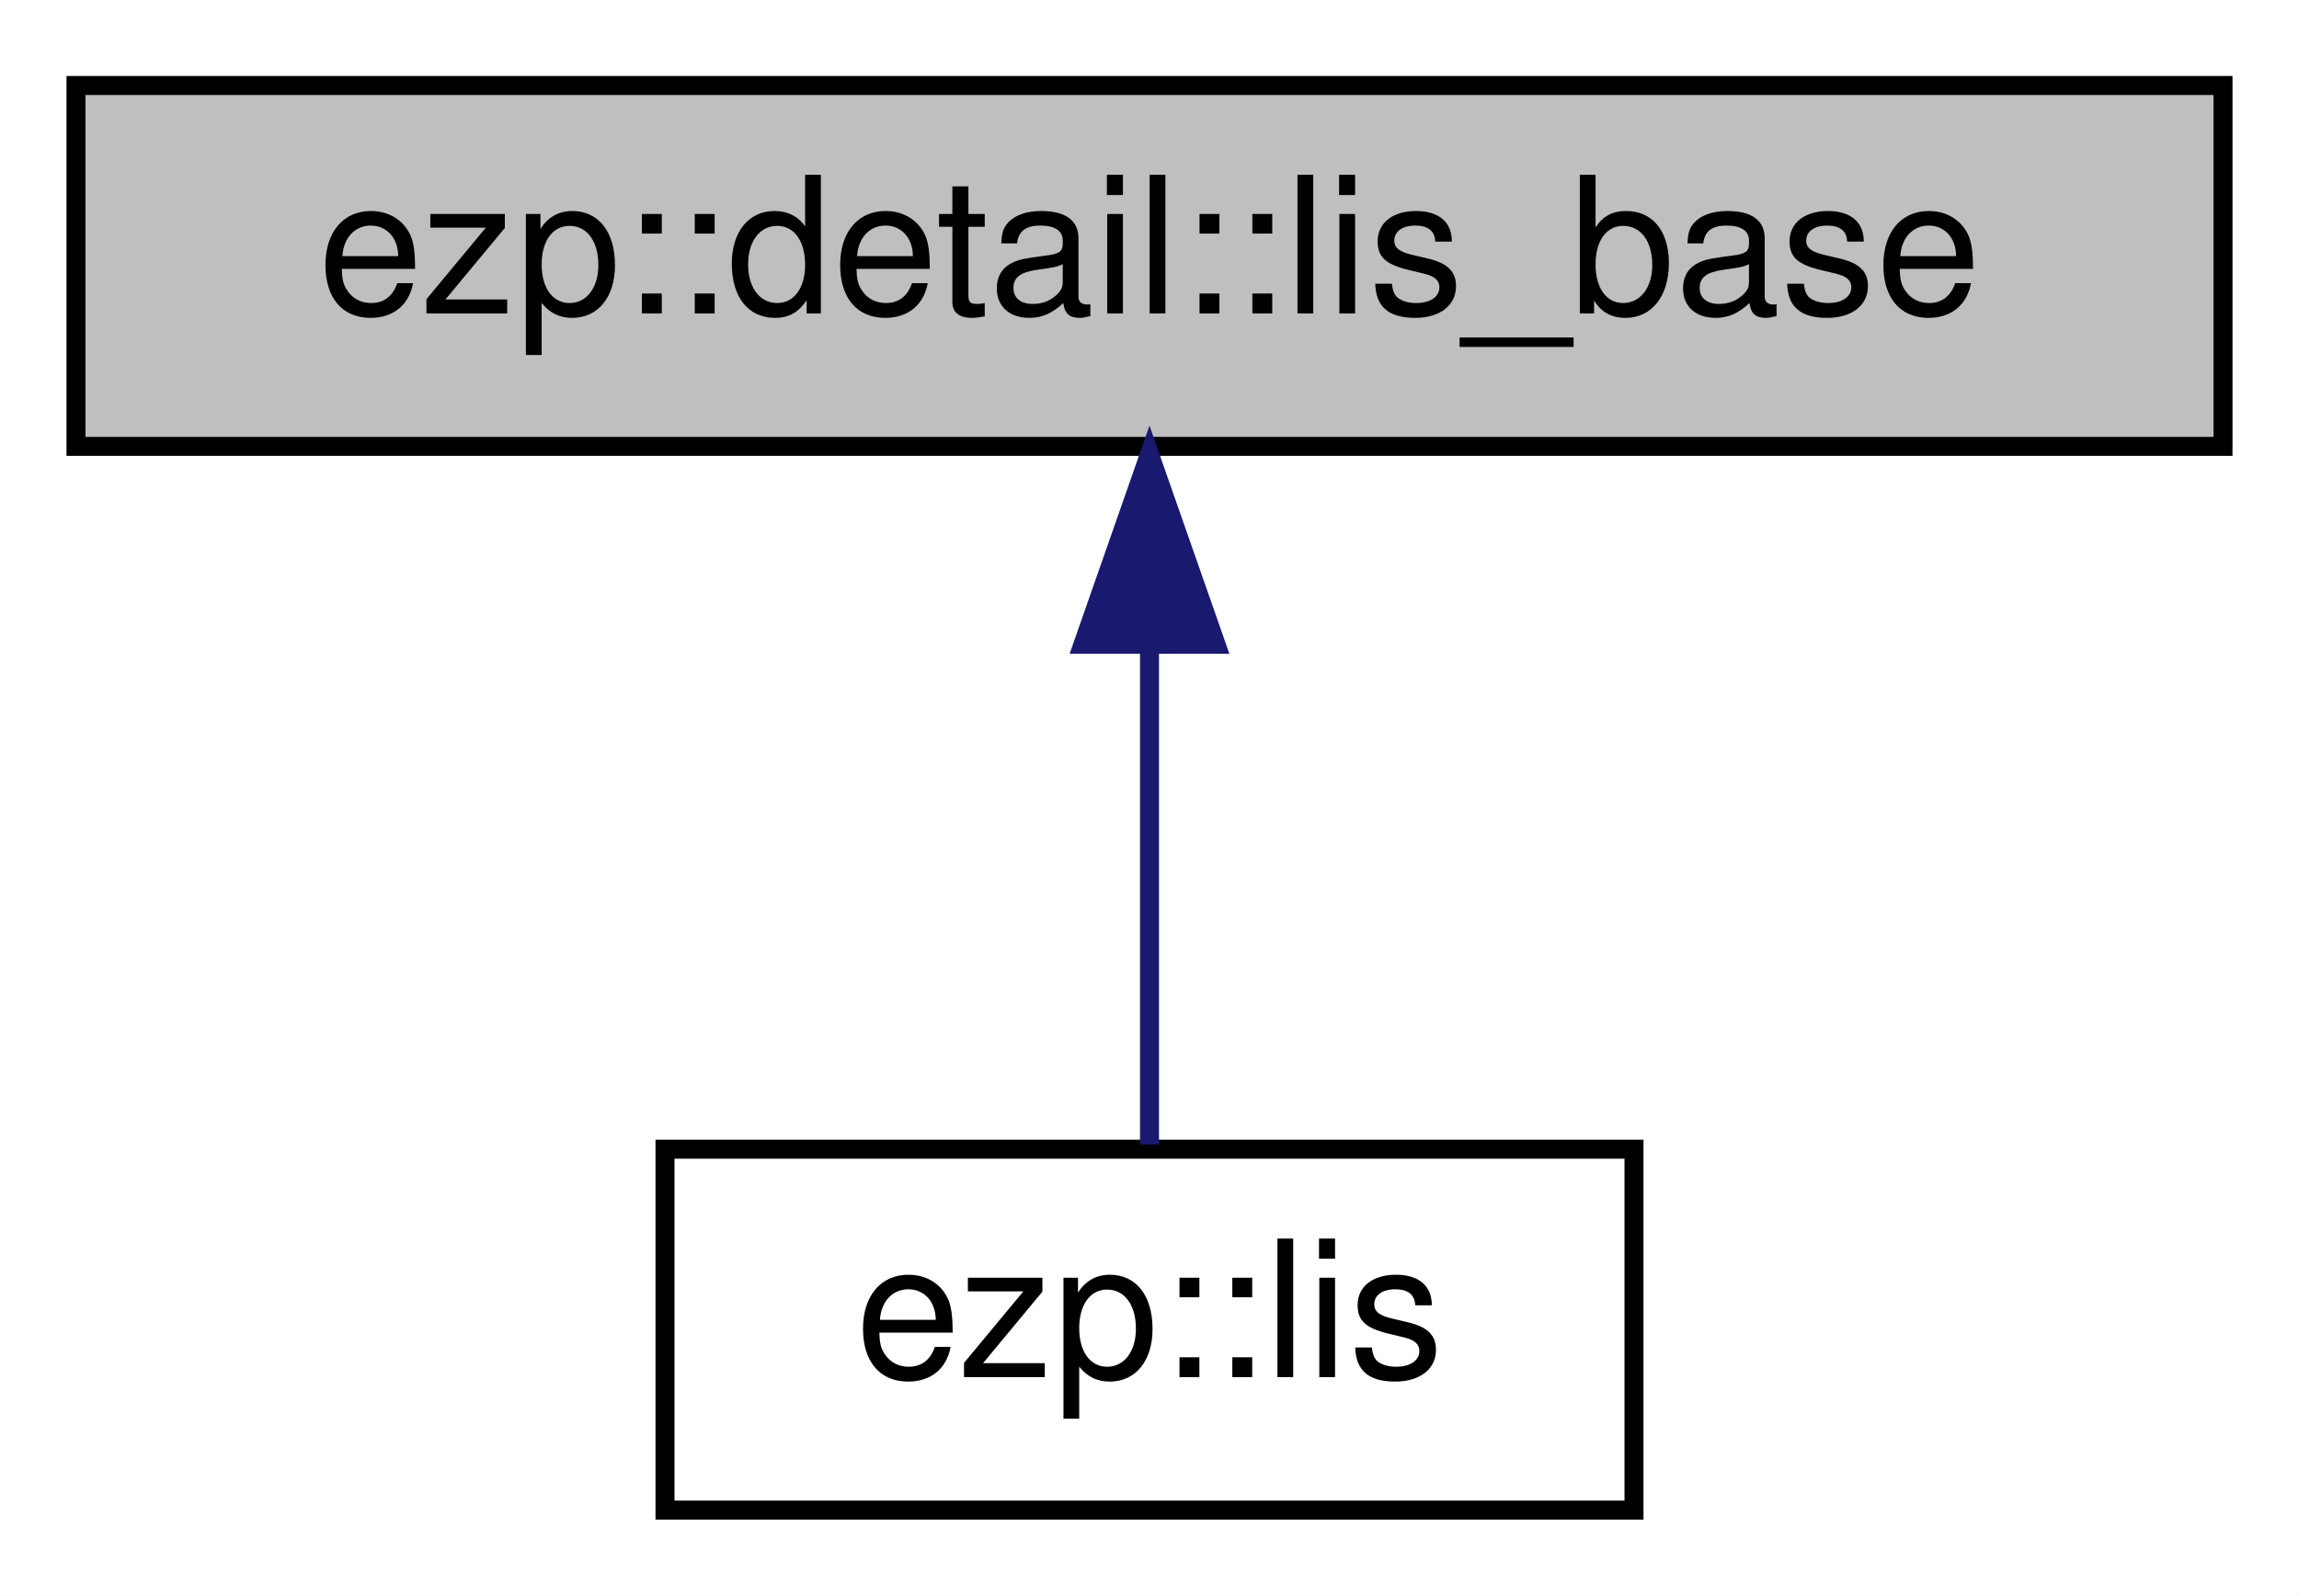
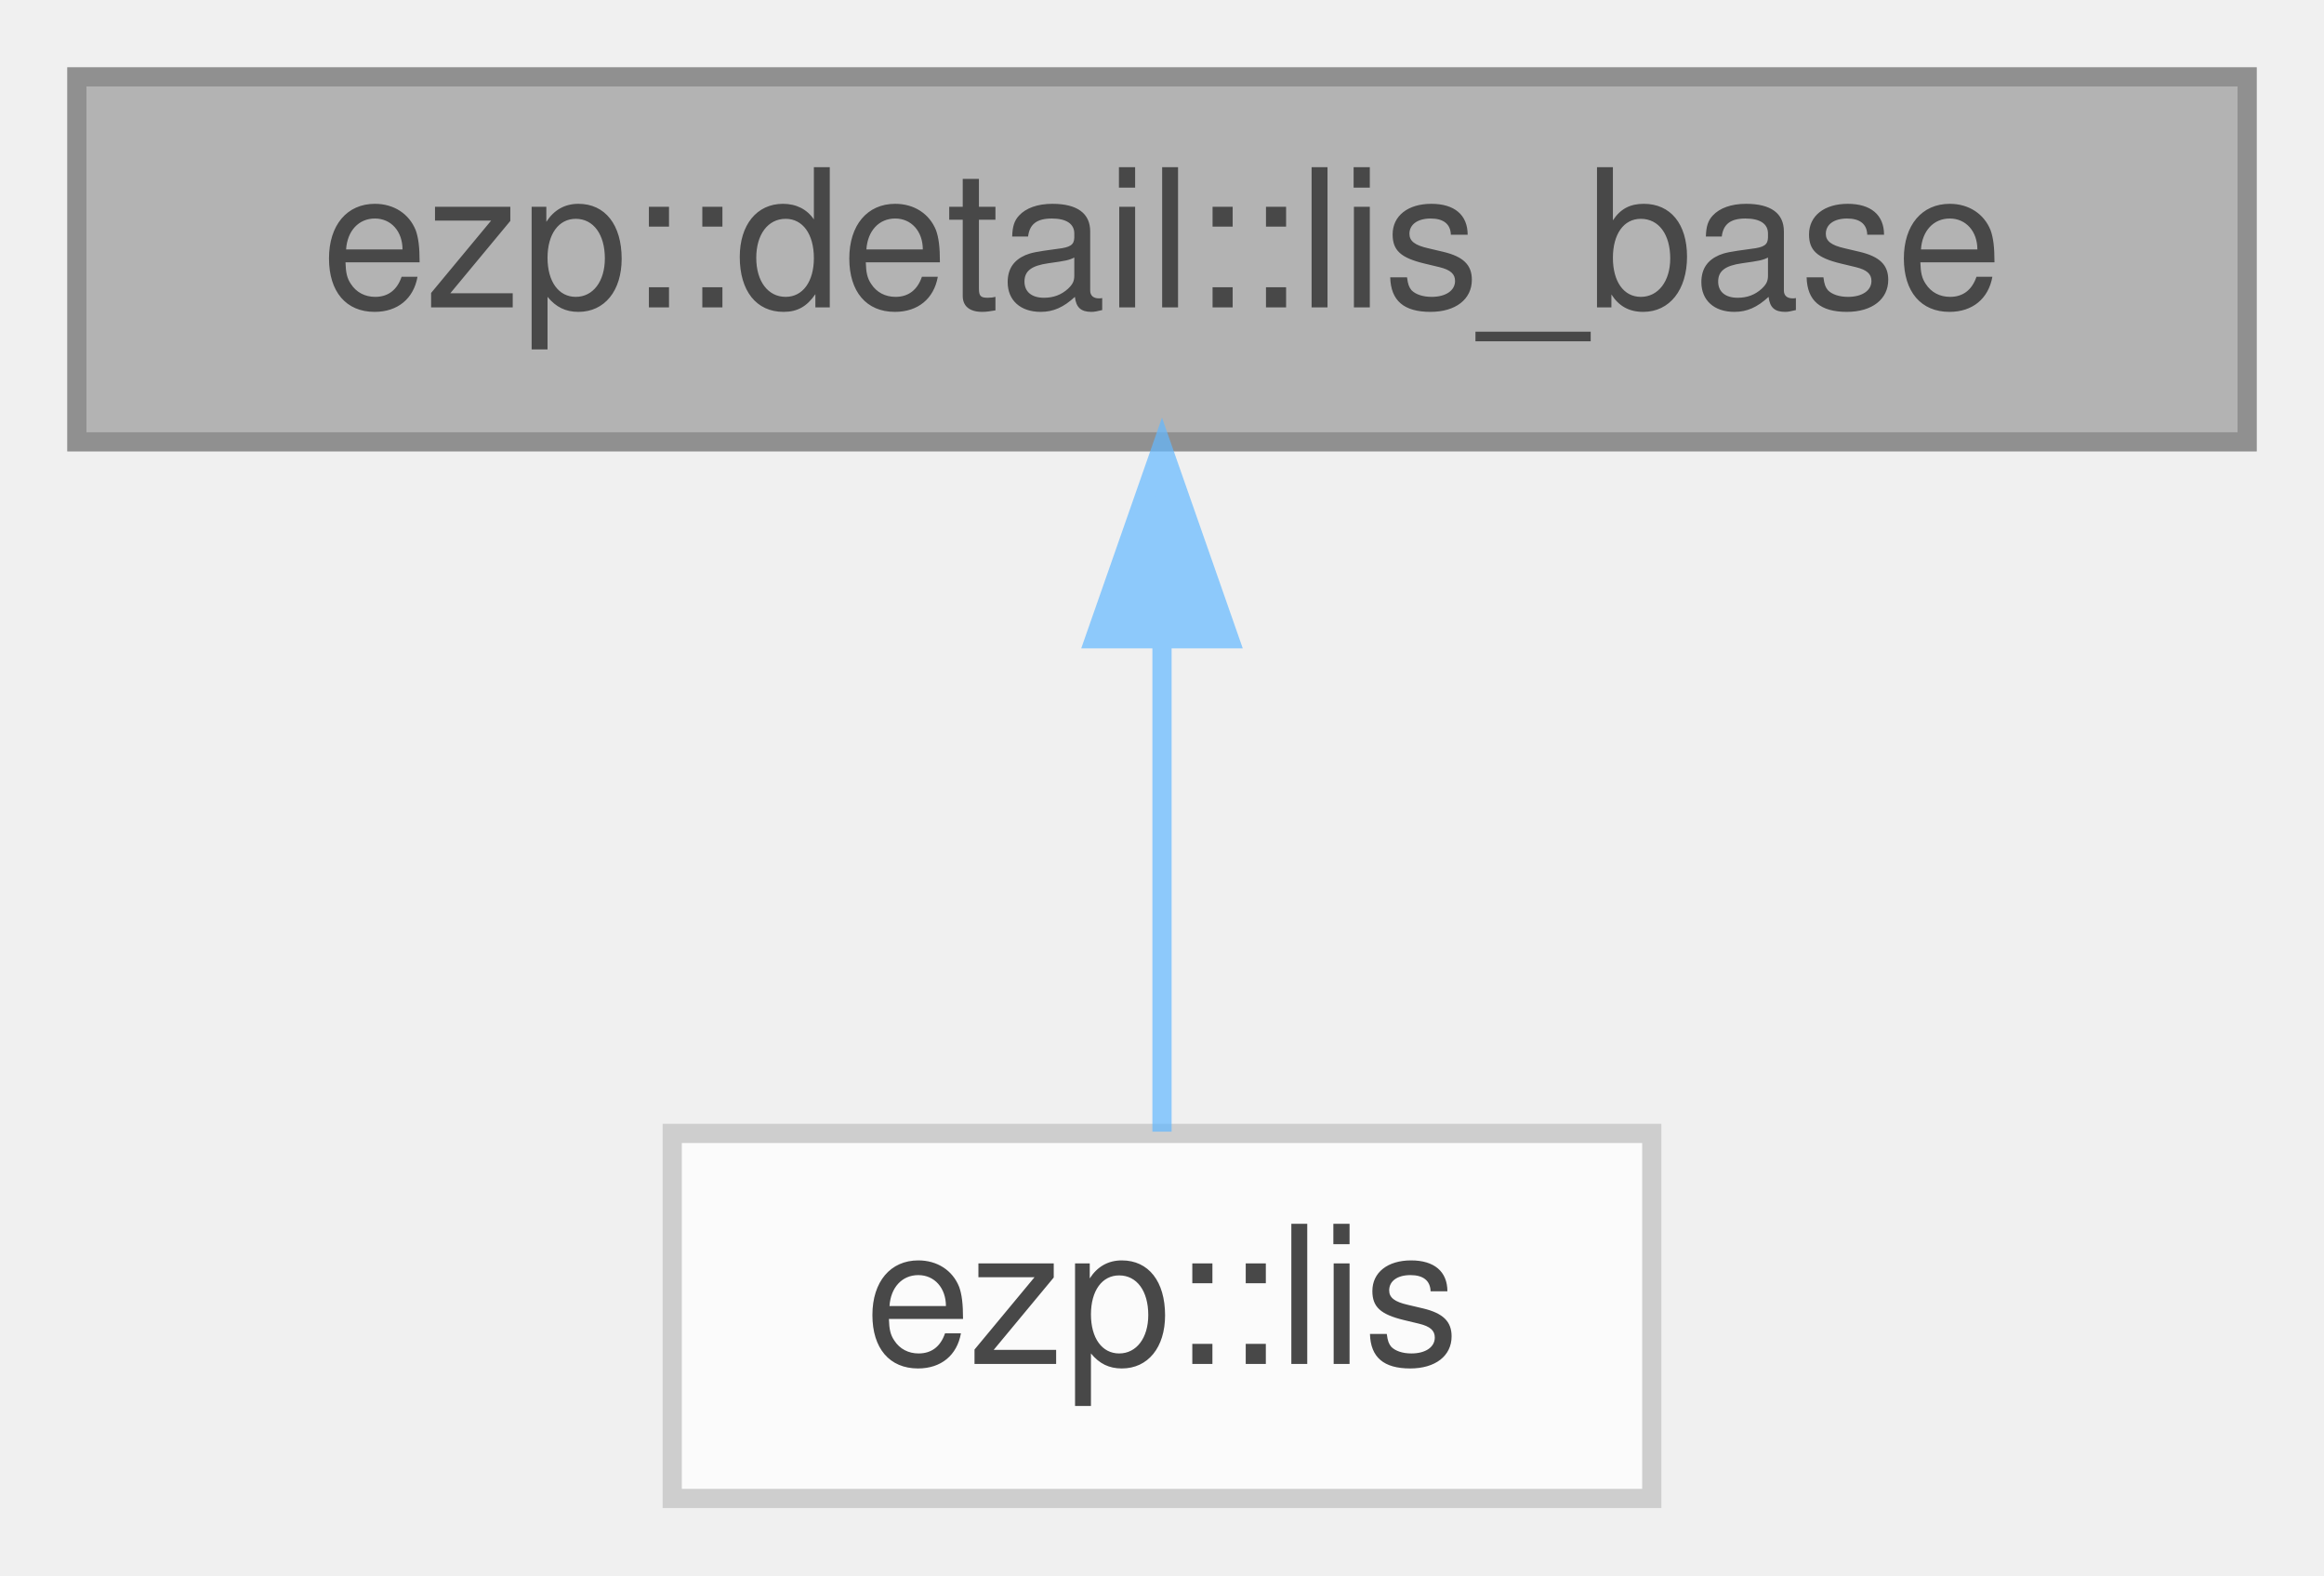
- <svg xmlns="http://www.w3.org/2000/svg" xmlns:xlink="http://www.w3.org/1999/xlink" width="121pt" height="84pt" viewBox="0.00 0.00 121.00 84.00">
-   <g id="graph0" class="graph" transform="scale(1 1) rotate(0) translate(4 80)">
-     <polygon fill="white" stroke="transparent" points="-4,4 -4,-80 117,-80 117,4 -4,4" />
-     <g id="node1" class="node">
-       <g id="a_node1">
-         <a xlink:title=" ">
-           <polygon fill="#bfbfbf" stroke="black" points="0,-56.5 0,-75.5 113,-75.5 113,-56.5 0,-56.5" />
-           <text text-anchor="middle" x="56.5" y="-63.5" font-family="Helvetica,sans-Serif" font-size="10.00">ezp::detail::lis_base</text>
-         </a>
+ <svg xmlns="http://www.w3.org/2000/svg" xmlns:xlink="http://www.w3.org/1999/xlink" width="121pt" height="82pt" viewBox="0.00 0.00 121.00 82.00">
+   <svg id="main" version="1.1" xml:space="preserve">
+     <style type="text/css">
+ .node, .edge {opacity: 0.7;}
+ .node.selected, .edge.selected {opacity: 1;}
+ .edge:hover path { stroke: red; }
+ .edge:hover polygon { stroke: red; fill: red; }
+ </style>
+     <svg id="graph" class="graph">
+       <g id="graph0" class="graph" transform="scale(1 1) rotate(0) translate(4 78)">
+         <g id="Node000001" class="node">
+           <g id="a_Node000001">
+             <a xlink:title=" ">
+               <polygon fill="#999999" stroke="#666666" points="113,-74 0,-74 0,-55 113,-55 113,-74" />
+               <text text-anchor="middle" x="56.5" y="-62" font-family="Helvetica,sans-Serif" font-size="10.00">ezp::detail::lis_base</text>
+             </a>
+           </g>
+         </g>
+         <g id="Node000002" class="node">
+           <g id="a_Node000002">
+             <a xlink:href="../../d1/de4/classezp_1_1lis.html" target="_top" xlink:title=" ">
+               <polygon fill="white" stroke="#bfbfbf" points="82,-19 31,-19 31,0 82,0 82,-19" />
+               <text text-anchor="middle" x="56.5" y="-7" font-family="Helvetica,sans-Serif" font-size="10.00">ezp::lis</text>
+             </a>
+           </g>
+         </g>
+         <g id="edge1_Node000001_Node000002" class="edge">
+           <g id="a_edge1_Node000001_Node000002">
+             <a xlink:title=" ">
+               <path fill="none" stroke="#63b8ff" d="M56.5,-44.66C56.5,-35.93 56.5,-25.99 56.5,-19.09" />
+               <polygon fill="#63b8ff" stroke="#63b8ff" points="53,-44.75 56.5,-54.75 60,-44.75 53,-44.75" />
+             </a>
+           </g>
+         </g>
      </g>
-     </g>
-     <g id="node2" class="node">
-       <g id="a_node2">
-         <a xlink:href="../../d1/de4/classezp_1_1lis.html" target="_top" xlink:title=" ">
-           <polygon fill="white" stroke="black" points="31,-0.5 31,-19.5 82,-19.5 82,-0.5 31,-0.5" />
-           <text text-anchor="middle" x="56.5" y="-7.5" font-family="Helvetica,sans-Serif" font-size="10.00">ezp::lis</text>
-         </a>
-       </g>
-     </g>
-     <g id="edge1" class="edge">
-       <path fill="none" stroke="midnightblue" d="M56.5,-45.8C56.5,-36.91 56.5,-26.78 56.5,-19.75" />
-       <polygon fill="midnightblue" stroke="midnightblue" points="53,-46.08 56.5,-56.08 60,-46.08 53,-46.08" />
-     </g>
-   </g>
+     </svg>
+   </svg>
+   <style type="text/css">
+ 
+ [data-mouse-over-selected='false'] { opacity: 0.7; }
+ [data-mouse-over-selected='true']  { opacity: 1.0; }
+ 
+ </style>
</svg>
